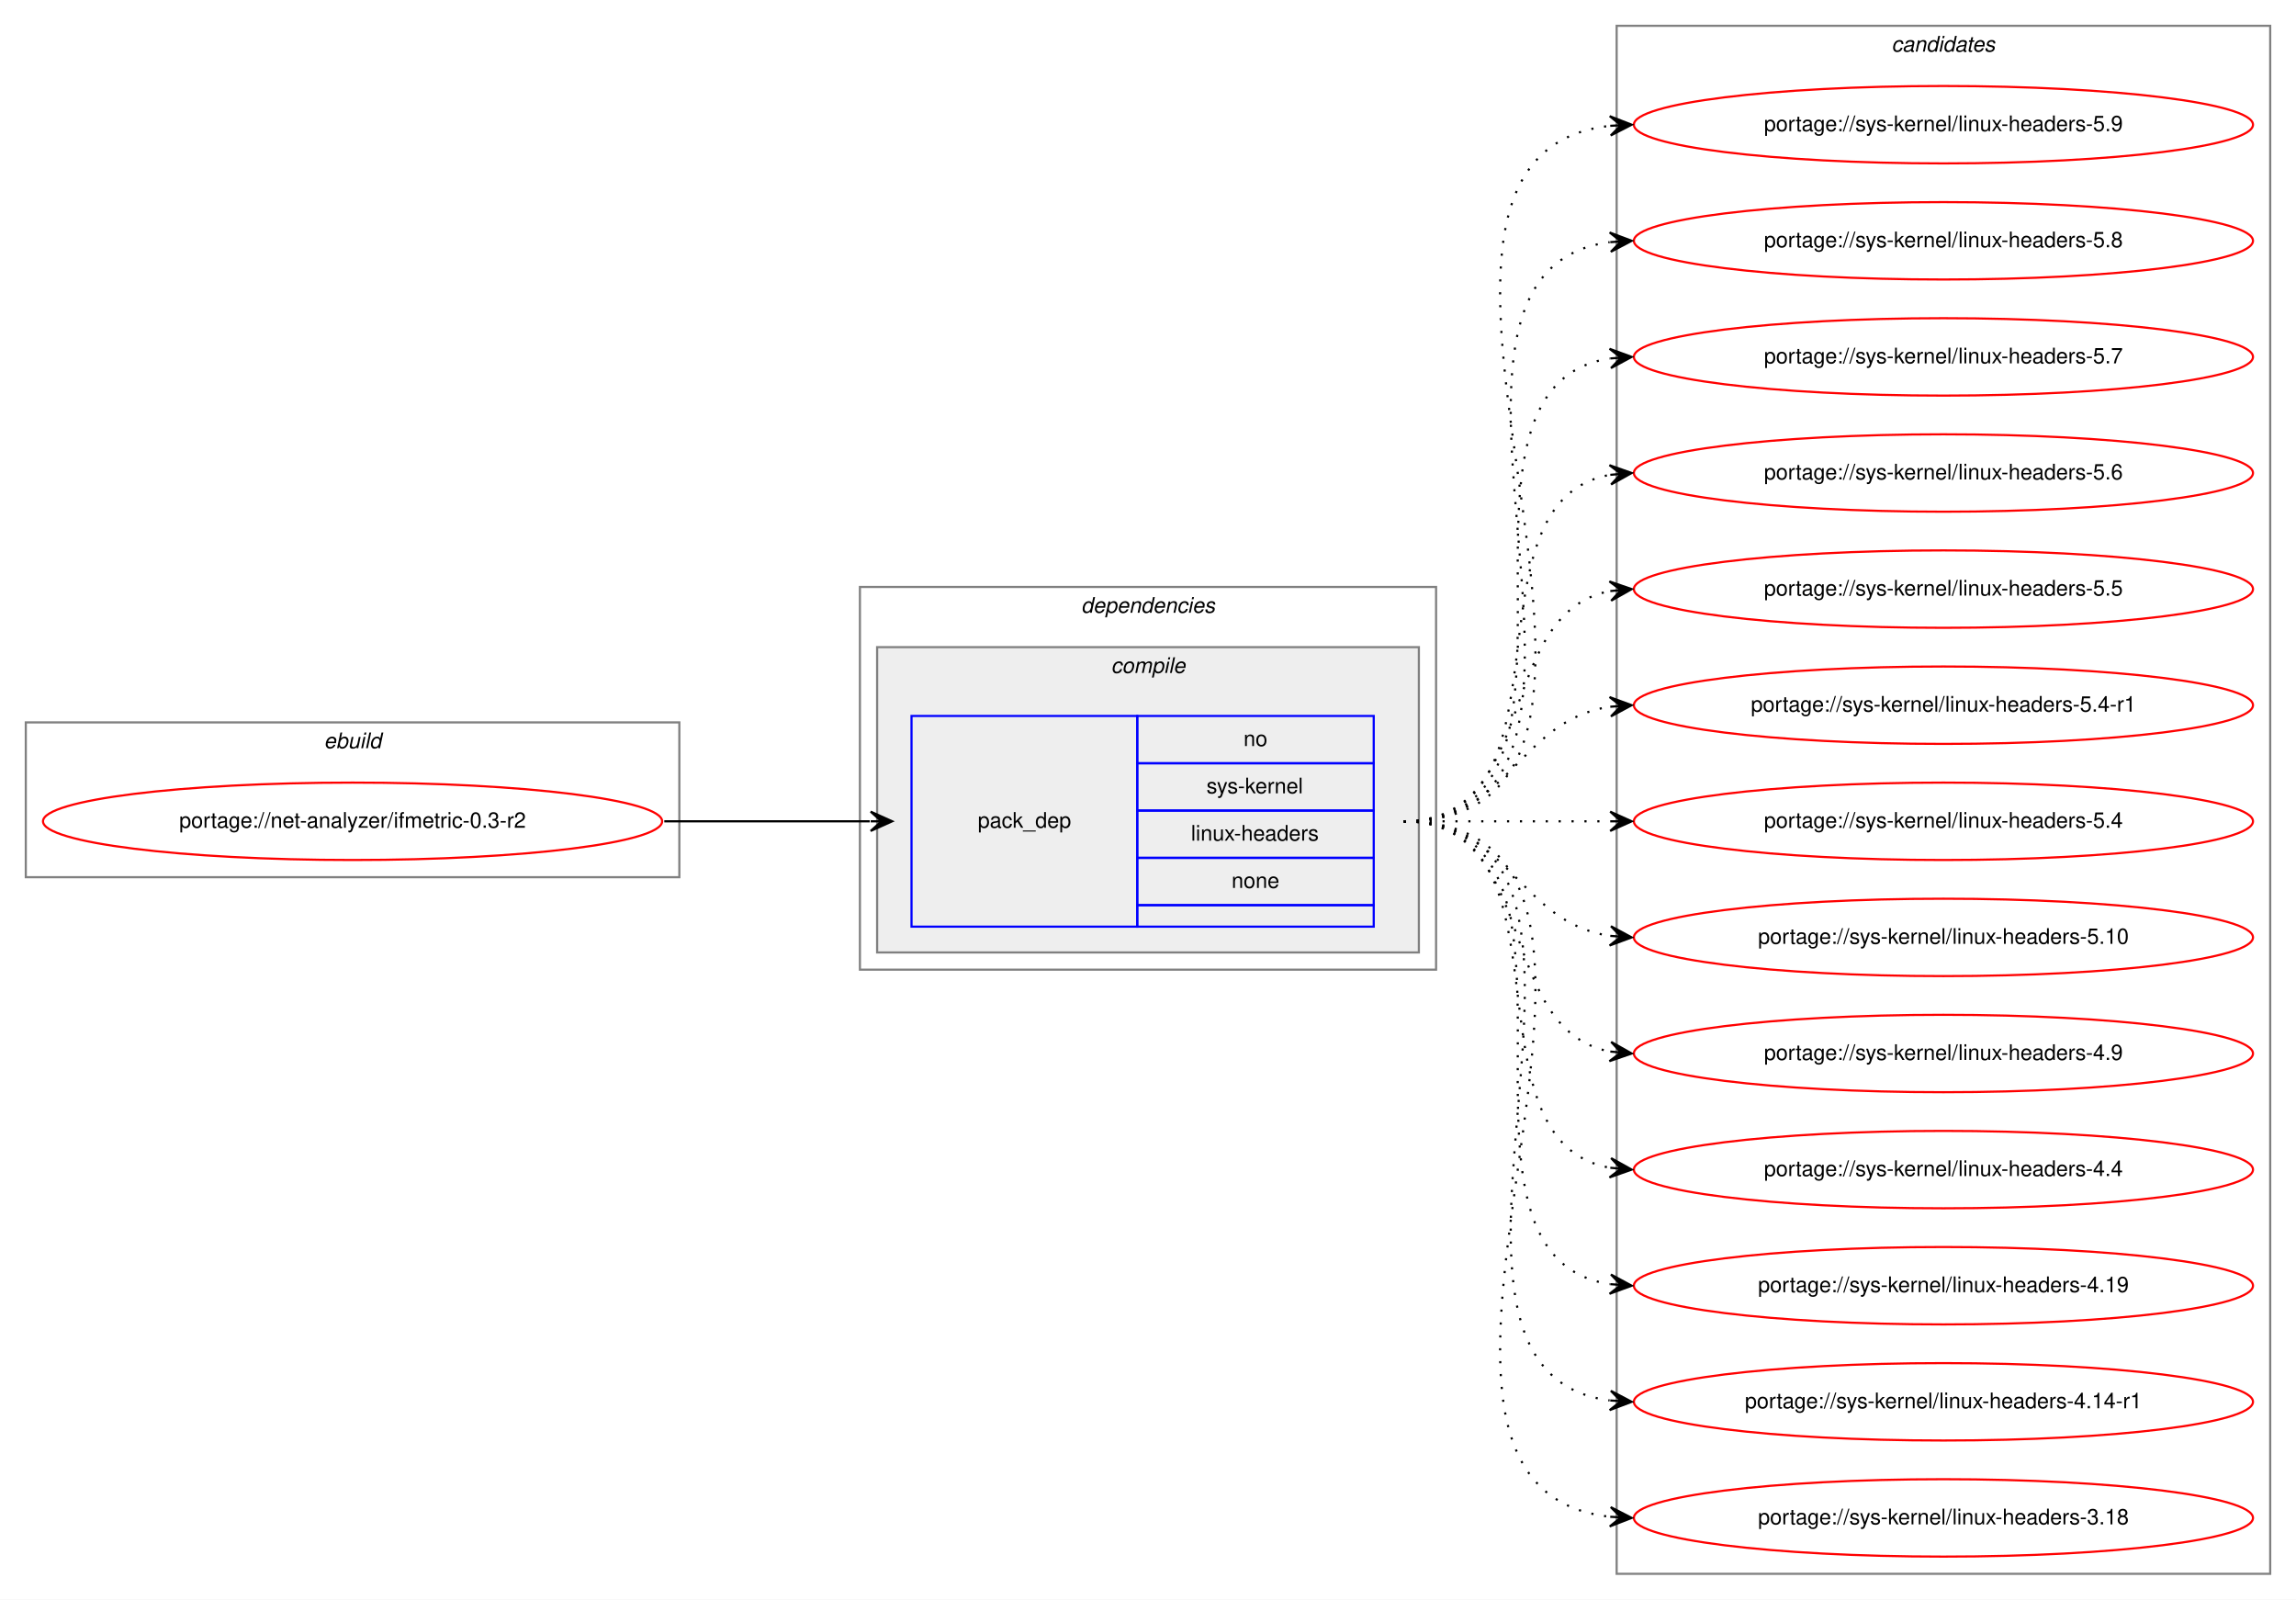
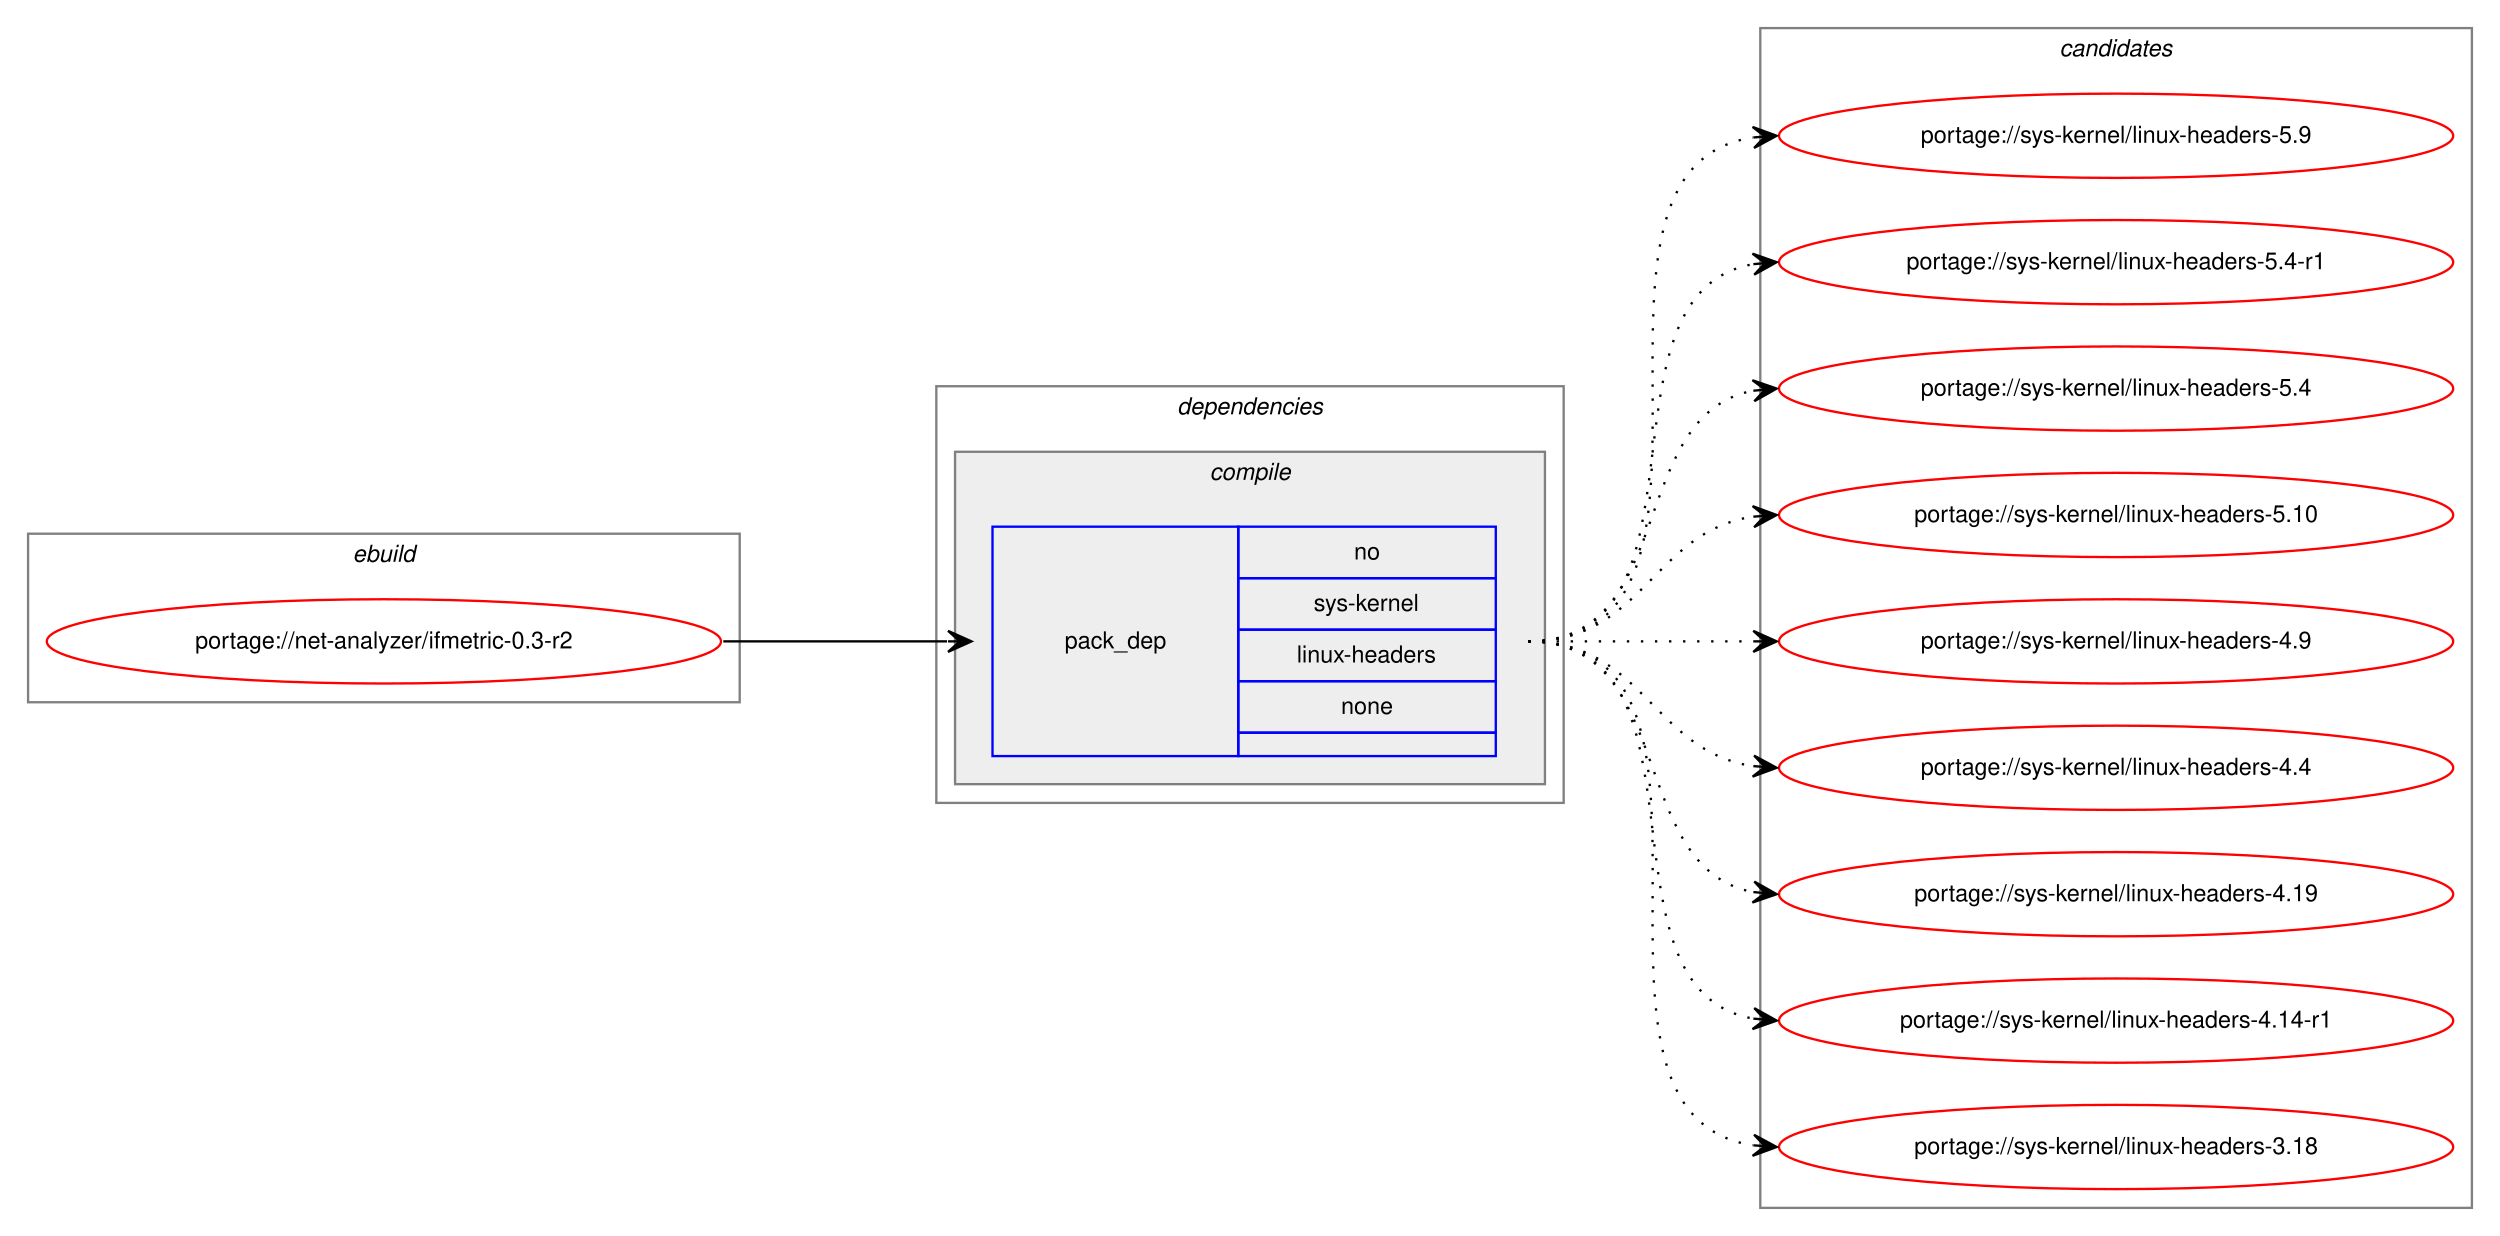
- <svg xmlns="http://www.w3.org/2000/svg" xmlns:xlink="http://www.w3.org/1999/xlink" width="1068pt" height="744pt" viewBox="0.00 0.00 1068.00 744.00">
-   <g id="graph0" class="graph" transform="scale(1 1) rotate(0) translate(4 740)">
-     <polygon fill="white" stroke="transparent" points="-4,4 -4,-740 1064,-740 1064,4 -4,4" />
+ <svg xmlns="http://www.w3.org/2000/svg" xmlns:xlink="http://www.w3.org/1999/xlink" width="1068pt" height="528pt" viewBox="0.00 0.00 1068.00 528.00">
+   <g id="graph0" class="graph" transform="scale(1 1) rotate(0) translate(4 524)">
+     <polygon fill="white" stroke="transparent" points="-4,4 -4,-524 1064,-524 1064,4 -4,4" />
    <g id="clust1" class="cluster">
-       <polygon fill="none" stroke="gray" points="8,-332 8,-404 312,-404 312,-332 8,-332" />
-       <text text-anchor="start" x="146.66" y="-392" font-family="Helvetica,sans-Serif" font-style="italic" font-size="10.00">ebuild</text>
+       <polygon fill="none" stroke="gray" points="8,-224 8,-296 312,-296 312,-224 8,-224" />
+       <text text-anchor="start" x="146.66" y="-284" font-family="Helvetica,sans-Serif" font-style="italic" font-size="10.00">ebuild</text>
    </g>
    <g id="clust2" class="cluster">
-       <polygon fill="none" stroke="gray" points="396,-289 396,-467 664,-467 664,-289 396,-289" />
-       <text text-anchor="start" x="498.88" y="-455" font-family="Helvetica,sans-Serif" font-style="italic" font-size="10.00">dependencies</text>
+       <polygon fill="none" stroke="gray" points="396,-181 396,-359 664,-359 664,-181 396,-181" />
+       <text text-anchor="start" x="498.88" y="-347" font-family="Helvetica,sans-Serif" font-style="italic" font-size="10.00">dependencies</text>
    </g>
    <g id="clust3" class="cluster">
-       <polygon fill="#eeeeee" stroke="gray" points="404,-297 404,-439 656,-439 656,-297 404,-297" />
-       <text text-anchor="start" x="512.78" y="-427" font-family="Helvetica,sans-Serif" font-style="italic" font-size="10.00">compile</text>
+       <polygon fill="#eeeeee" stroke="gray" points="404,-189 404,-331 656,-331 656,-189 404,-189" />
+       <text text-anchor="start" x="512.78" y="-319" font-family="Helvetica,sans-Serif" font-style="italic" font-size="10.00">compile</text>
    </g>
    <g id="clust7" class="cluster">
-       <polygon fill="none" stroke="gray" points="748,-8 748,-728 1052,-728 1052,-8 748,-8" />
-       <text text-anchor="start" x="875.82" y="-716" font-family="Helvetica,sans-Serif" font-style="italic" font-size="10.00">candidates</text>
+       <polygon fill="none" stroke="gray" points="748,-8 748,-512 1052,-512 1052,-8 748,-8" />
+       <text text-anchor="start" x="875.82" y="-500" font-family="Helvetica,sans-Serif" font-style="italic" font-size="10.00">candidates</text>
    </g>
    <g id="node1" class="node">
      <g id="a_node1">
        <a xlink:href="../net-analyzer/ifmetric-0.3-r2.svg" xlink:title="portage://net-analyzer/ifmetric-0.3-r2">
-           <ellipse fill="none" stroke="red" cx="160" cy="-358" rx="144" ry="18" />
-           <text text-anchor="middle" x="160" y="-355" font-family="Helvetica,sans-Serif" font-size="10.00">portage://net-analyzer/ifmetric-0.3-r2</text>
+           <ellipse fill="none" stroke="red" cx="160" cy="-250" rx="144" ry="18" />
+           <text text-anchor="middle" x="160" y="-247" font-family="Helvetica,sans-Serif" font-size="10.00">portage://net-analyzer/ifmetric-0.3-r2</text>
        </a>
      </g>
    </g>
    <g id="node2" class="node">
-       <polygon fill="none" stroke="blue" points="420,-309 420,-407 525,-407 525,-309 420,-309" />
-       <text text-anchor="start" x="450.82" y="-355" font-family="Helvetica,sans-Serif" font-size="10.00">pack_dep</text>
-       <polygon fill="none" stroke="blue" points="525,-385 525,-407 635,-407 635,-385 525,-385" />
-       <text text-anchor="start" x="574.44" y="-393" font-family="Helvetica,sans-Serif" font-size="10.00">no</text>
-       <polygon fill="none" stroke="blue" points="525,-363 525,-385 635,-385 635,-363 525,-363" />
-       <text text-anchor="start" x="557.22" y="-371" font-family="Helvetica,sans-Serif" font-size="10.00">sys-kernel</text>
-       <polygon fill="none" stroke="blue" points="525,-341 525,-363 635,-363 635,-341 525,-341" />
-       <text text-anchor="start" x="550" y="-349" font-family="Helvetica,sans-Serif" font-size="10.00">linux-headers</text>
-       <polygon fill="none" stroke="blue" points="525,-319 525,-341 635,-341 635,-319 525,-319" />
-       <text text-anchor="start" x="568.88" y="-327" font-family="Helvetica,sans-Serif" font-size="10.00">none</text>
-       <polygon fill="none" stroke="blue" points="525,-309 525,-319 635,-319 635,-309 525,-309" />
+       <polygon fill="none" stroke="blue" points="420,-201 420,-299 525,-299 525,-201 420,-201" />
+       <text text-anchor="start" x="450.82" y="-247" font-family="Helvetica,sans-Serif" font-size="10.00">pack_dep</text>
+       <polygon fill="none" stroke="blue" points="525,-277 525,-299 635,-299 635,-277 525,-277" />
+       <text text-anchor="start" x="574.44" y="-285" font-family="Helvetica,sans-Serif" font-size="10.00">no</text>
+       <polygon fill="none" stroke="blue" points="525,-255 525,-277 635,-277 635,-255 525,-255" />
+       <text text-anchor="start" x="557.22" y="-263" font-family="Helvetica,sans-Serif" font-size="10.00">sys-kernel</text>
+       <polygon fill="none" stroke="blue" points="525,-233 525,-255 635,-255 635,-233 525,-233" />
+       <text text-anchor="start" x="550" y="-241" font-family="Helvetica,sans-Serif" font-size="10.00">linux-headers</text>
+       <polygon fill="none" stroke="blue" points="525,-211 525,-233 635,-233 635,-211 525,-211" />
+       <text text-anchor="start" x="568.88" y="-219" font-family="Helvetica,sans-Serif" font-size="10.00">none</text>
+       <polygon fill="none" stroke="blue" points="525,-201 525,-211 635,-211 635,-201 525,-201" />
    </g>
    <g id="edge1" class="edge">
-       <path fill="none" stroke="black" d="M305,-358C348.43,-358 361.83,-358 400.57,-358" />
-       <polygon fill="black" stroke="black" points="411,-358 401,-362.5 406,-358 401,-358 401,-358 401,-358 406,-358 401,-353.5 411,-358 411,-358" />
+       <path fill="none" stroke="black" d="M305,-250C348.43,-250 361.83,-250 400.57,-250" />
+       <polygon fill="black" stroke="black" points="411,-250 401,-254.5 406,-250 401,-250 401,-250 401,-250 406,-250 401,-245.5 411,-250 411,-250" />
    </g>
    <g id="node3" class="node">
      <g id="a_node3">
        <a xlink:href="../sys-kernel/linux-headers-5.9.svg" xlink:title="portage://sys-kernel/linux-headers-5.9">
-           <ellipse fill="none" stroke="red" cx="900" cy="-682" rx="144" ry="18" />
-           <text text-anchor="middle" x="900" y="-679" font-family="Helvetica,sans-Serif" font-size="10.00">portage://sys-kernel/linux-headers-5.9</text>
+           <ellipse fill="none" stroke="red" cx="900" cy="-466" rx="144" ry="18" />
+           <text text-anchor="middle" x="900" y="-463" font-family="Helvetica,sans-Serif" font-size="10.00">portage://sys-kernel/linux-headers-5.9</text>
        </a>
      </g>
    </g>
    <g id="edge2" class="edge">
-       <path fill="none" stroke="black" stroke-dasharray="1,5" d="M649,-358C796.96,-358 612.53,-666.99 744.91,-681.47" />
-       <polygon fill="black" stroke="black" points="755,-682 744.78,-685.97 750.01,-681.74 745.01,-681.48 745.01,-681.48 745.01,-681.48 750.01,-681.74 745.25,-676.99 755,-682 755,-682" />
+       <path fill="none" stroke="black" stroke-dasharray="1,5" d="M649,-250C752.28,-250 655.19,-451.49 744.77,-465.26" />
+       <polygon fill="black" stroke="black" points="755,-466 744.7,-469.77 750.01,-465.64 745.03,-465.28 745.03,-465.28 745.03,-465.28 750.01,-465.64 745.35,-460.79 755,-466 755,-466" />
    </g>
    <g id="node4" class="node">
      <g id="a_node4">
-         <a xlink:href="../sys-kernel/linux-headers-5.8.svg" xlink:title="portage://sys-kernel/linux-headers-5.8">
-           <ellipse fill="none" stroke="red" cx="900" cy="-628" rx="144" ry="18" />
-           <text text-anchor="middle" x="900" y="-625" font-family="Helvetica,sans-Serif" font-size="10.00">portage://sys-kernel/linux-headers-5.8</text>
-         </a>
-       </g>
-     </g>
-     <g id="edge3" class="edge">
-       <path fill="none" stroke="black" stroke-dasharray="1,5" d="M649,-358C774.27,-358 634.46,-612.92 744.71,-627.36" />
-       <polygon fill="black" stroke="black" points="755,-628 744.74,-631.87 750.01,-627.69 745.02,-627.38 745.02,-627.38 745.02,-627.38 750.01,-627.69 745.3,-622.89 755,-628 755,-628" />
-     </g>
-     <g id="node5" class="node">
-       <g id="a_node5">
-         <a xlink:href="../sys-kernel/linux-headers-5.7.svg" xlink:title="portage://sys-kernel/linux-headers-5.7">
-           <ellipse fill="none" stroke="red" cx="900" cy="-574" rx="144" ry="18" />
-           <text text-anchor="middle" x="900" y="-571" font-family="Helvetica,sans-Serif" font-size="10.00">portage://sys-kernel/linux-headers-5.7</text>
-         </a>
-       </g>
-     </g>
-     <g id="edge4" class="edge">
-       <path fill="none" stroke="black" stroke-dasharray="1,5" d="M649,-358C752.28,-358 655.19,-559.49 744.77,-573.26" />
-       <polygon fill="black" stroke="black" points="755,-574 744.7,-577.77 750.01,-573.64 745.03,-573.28 745.03,-573.28 745.03,-573.28 750.01,-573.64 745.35,-568.79 755,-574 755,-574" />
-     </g>
-     <g id="node6" class="node">
-       <g id="a_node6">
-         <a xlink:href="../sys-kernel/linux-headers-5.6.svg" xlink:title="portage://sys-kernel/linux-headers-5.6">
-           <ellipse fill="none" stroke="red" cx="900" cy="-520" rx="144" ry="18" />
-           <text text-anchor="middle" x="900" y="-517" font-family="Helvetica,sans-Serif" font-size="10.00">portage://sys-kernel/linux-headers-5.6</text>
-         </a>
-       </g>
-     </g>
-     <g id="edge5" class="edge">
-       <path fill="none" stroke="black" stroke-dasharray="1,5" d="M649,-358C731.35,-358 674.36,-506.38 744.73,-519.13" />
-       <polygon fill="black" stroke="black" points="755,-520 744.66,-523.64 750.02,-519.58 745.04,-519.15 745.04,-519.15 745.04,-519.15 750.02,-519.58 745.42,-514.67 755,-520 755,-520" />
-     </g>
-     <g id="node7" class="node">
-       <g id="a_node7">
-         <a xlink:href="../sys-kernel/linux-headers-5.5.svg" xlink:title="portage://sys-kernel/linux-headers-5.5">
-           <ellipse fill="none" stroke="red" cx="900" cy="-466" rx="144" ry="18" />
-           <text text-anchor="middle" x="900" y="-463" font-family="Helvetica,sans-Serif" font-size="10.00">portage://sys-kernel/linux-headers-5.5</text>
-         </a>
-       </g>
-     </g>
-     <g id="edge6" class="edge">
-       <path fill="none" stroke="black" stroke-dasharray="1,5" d="M649,-358C712.58,-358 690.58,-454.51 744.79,-465.07" />
-       <polygon fill="black" stroke="black" points="755,-466 744.63,-469.57 750.02,-465.54 745.04,-465.09 745.04,-465.09 745.04,-465.09 750.02,-465.54 745.45,-460.61 755,-466 755,-466" />
-     </g>
-     <g id="node8" class="node">
-       <g id="a_node8">
        <a xlink:href="../sys-kernel/linux-headers-5.4-r1.svg" xlink:title="portage://sys-kernel/linux-headers-5.4-r1">
          <ellipse fill="none" stroke="red" cx="900" cy="-412" rx="144" ry="18" />
          <text text-anchor="middle" x="900" y="-409" font-family="Helvetica,sans-Serif" font-size="10.00">portage://sys-kernel/linux-headers-5.4-r1</text>
        </a>
      </g>
    </g>
-     <g id="edge7" class="edge">
-       <path fill="none" stroke="black" stroke-dasharray="1,5" d="M649,-358C698.26,-358 701.85,-404.87 744.86,-411.28" />
-       <polygon fill="black" stroke="black" points="755,-412 744.71,-415.78 750.01,-411.64 745.03,-411.29 745.03,-411.29 745.03,-411.29 750.01,-411.64 745.35,-406.8 755,-412 755,-412" />
+     <g id="edge3" class="edge">
+       <path fill="none" stroke="black" stroke-dasharray="1,5" d="M649,-250C731.35,-250 674.36,-398.38 744.73,-411.13" />
+       <polygon fill="black" stroke="black" points="755,-412 744.66,-415.64 750.02,-411.58 745.04,-411.15 745.04,-411.15 745.04,-411.15 750.02,-411.58 745.42,-406.67 755,-412 755,-412" />
    </g>
-     <g id="node9" class="node">
-       <g id="a_node9">
+     <g id="node5" class="node">
+       <g id="a_node5">
        <a xlink:href="../sys-kernel/linux-headers-5.4.svg" xlink:title="portage://sys-kernel/linux-headers-5.4">
          <ellipse fill="none" stroke="red" cx="900" cy="-358" rx="144" ry="18" />
          <text text-anchor="middle" x="900" y="-355" font-family="Helvetica,sans-Serif" font-size="10.00">portage://sys-kernel/linux-headers-5.4</text>
        </a>
      </g>
    </g>
-     <g id="edge8" class="edge">
-       <path fill="none" stroke="black" stroke-dasharray="1,5" d="M649,-358C692.43,-358 705.83,-358 744.57,-358" />
-       <polygon fill="black" stroke="black" points="755,-358 745,-362.5 750,-358 745,-358 745,-358 745,-358 750,-358 745,-353.5 755,-358 755,-358" />
+     <g id="edge4" class="edge">
+       <path fill="none" stroke="black" stroke-dasharray="1,5" d="M649,-250C712.58,-250 690.58,-346.51 744.79,-357.07" />
+       <polygon fill="black" stroke="black" points="755,-358 744.63,-361.57 750.02,-357.54 745.04,-357.09 745.04,-357.09 745.04,-357.09 750.02,-357.54 745.45,-352.61 755,-358 755,-358" />
    </g>
-     <g id="node10" class="node">
-       <g id="a_node10">
+     <g id="node6" class="node">
+       <g id="a_node6">
        <a xlink:href="../sys-kernel/linux-headers-5.10.svg" xlink:title="portage://sys-kernel/linux-headers-5.10">
          <ellipse fill="none" stroke="red" cx="900" cy="-304" rx="144" ry="18" />
          <text text-anchor="middle" x="900" y="-301" font-family="Helvetica,sans-Serif" font-size="10.00">portage://sys-kernel/linux-headers-5.10</text>
        </a>
      </g>
    </g>
-     <g id="edge9" class="edge">
-       <path fill="none" stroke="black" stroke-dasharray="1,5" d="M649,-358C698.26,-358 701.85,-311.13 744.86,-304.72" />
-       <polygon fill="black" stroke="black" points="755,-304 745.35,-309.2 750.01,-304.36 745.03,-304.71 745.03,-304.71 745.03,-304.71 750.01,-304.36 744.71,-300.22 755,-304 755,-304" />
+     <g id="edge5" class="edge">
+       <path fill="none" stroke="black" stroke-dasharray="1,5" d="M649,-250C698.26,-250 701.85,-296.87 744.86,-303.28" />
+       <polygon fill="black" stroke="black" points="755,-304 744.71,-307.78 750.01,-303.64 745.03,-303.29 745.03,-303.29 745.03,-303.29 750.01,-303.64 745.35,-298.8 755,-304 755,-304" />
    </g>
-     <g id="node11" class="node">
-       <g id="a_node11">
+     <g id="node7" class="node">
+       <g id="a_node7">
        <a xlink:href="../sys-kernel/linux-headers-4.9.svg" xlink:title="portage://sys-kernel/linux-headers-4.9">
          <ellipse fill="none" stroke="red" cx="900" cy="-250" rx="144" ry="18" />
          <text text-anchor="middle" x="900" y="-247" font-family="Helvetica,sans-Serif" font-size="10.00">portage://sys-kernel/linux-headers-4.9</text>
        </a>
      </g>
    </g>
-     <g id="edge10" class="edge">
-       <path fill="none" stroke="black" stroke-dasharray="1,5" d="M649,-358C712.58,-358 690.58,-261.49 744.79,-250.93" />
-       <polygon fill="black" stroke="black" points="755,-250 745.45,-255.39 750.02,-250.46 745.04,-250.91 745.04,-250.91 745.04,-250.91 750.02,-250.46 744.63,-246.43 755,-250 755,-250" />
+     <g id="edge6" class="edge">
+       <path fill="none" stroke="black" stroke-dasharray="1,5" d="M649,-250C692.43,-250 705.83,-250 744.57,-250" />
+       <polygon fill="black" stroke="black" points="755,-250 745,-254.5 750,-250 745,-250 745,-250 745,-250 750,-250 745,-245.5 755,-250 755,-250" />
    </g>
-     <g id="node12" class="node">
-       <g id="a_node12">
+     <g id="node8" class="node">
+       <g id="a_node8">
        <a xlink:href="../sys-kernel/linux-headers-4.4.svg" xlink:title="portage://sys-kernel/linux-headers-4.4">
          <ellipse fill="none" stroke="red" cx="900" cy="-196" rx="144" ry="18" />
          <text text-anchor="middle" x="900" y="-193" font-family="Helvetica,sans-Serif" font-size="10.00">portage://sys-kernel/linux-headers-4.4</text>
        </a>
      </g>
    </g>
-     <g id="edge11" class="edge">
-       <path fill="none" stroke="black" stroke-dasharray="1,5" d="M649,-358C731.35,-358 674.36,-209.62 744.73,-196.87" />
-       <polygon fill="black" stroke="black" points="755,-196 745.42,-201.33 750.02,-196.42 745.04,-196.85 745.04,-196.85 745.04,-196.85 750.02,-196.42 744.66,-192.36 755,-196 755,-196" />
+     <g id="edge7" class="edge">
+       <path fill="none" stroke="black" stroke-dasharray="1,5" d="M649,-250C698.26,-250 701.85,-203.13 744.86,-196.72" />
+       <polygon fill="black" stroke="black" points="755,-196 745.35,-201.2 750.01,-196.36 745.03,-196.71 745.03,-196.71 745.03,-196.71 750.01,-196.36 744.71,-192.22 755,-196 755,-196" />
    </g>
-     <g id="node13" class="node">
-       <g id="a_node13">
+     <g id="node9" class="node">
+       <g id="a_node9">
        <a xlink:href="../sys-kernel/linux-headers-4.19.svg" xlink:title="portage://sys-kernel/linux-headers-4.19">
          <ellipse fill="none" stroke="red" cx="900" cy="-142" rx="144" ry="18" />
          <text text-anchor="middle" x="900" y="-139" font-family="Helvetica,sans-Serif" font-size="10.00">portage://sys-kernel/linux-headers-4.19</text>
        </a>
      </g>
    </g>
-     <g id="edge12" class="edge">
-       <path fill="none" stroke="black" stroke-dasharray="1,5" d="M649,-358C752.28,-358 655.19,-156.51 744.77,-142.74" />
-       <polygon fill="black" stroke="black" points="755,-142 745.35,-147.21 750.01,-142.36 745.03,-142.72 745.03,-142.72 745.03,-142.72 750.01,-142.36 744.7,-138.23 755,-142 755,-142" />
+     <g id="edge8" class="edge">
+       <path fill="none" stroke="black" stroke-dasharray="1,5" d="M649,-250C712.58,-250 690.58,-153.49 744.79,-142.93" />
+       <polygon fill="black" stroke="black" points="755,-142 745.45,-147.39 750.02,-142.46 745.04,-142.91 745.04,-142.91 745.04,-142.91 750.02,-142.46 744.63,-138.43 755,-142 755,-142" />
    </g>
-     <g id="node14" class="node">
-       <g id="a_node14">
+     <g id="node10" class="node">
+       <g id="a_node10">
        <a xlink:href="../sys-kernel/linux-headers-4.14-r1.svg" xlink:title="portage://sys-kernel/linux-headers-4.14-r1">
          <ellipse fill="none" stroke="red" cx="900" cy="-88" rx="144" ry="18" />
          <text text-anchor="middle" x="900" y="-85" font-family="Helvetica,sans-Serif" font-size="10.00">portage://sys-kernel/linux-headers-4.14-r1</text>
        </a>
      </g>
    </g>
-     <g id="edge13" class="edge">
-       <path fill="none" stroke="black" stroke-dasharray="1,5" d="M649,-358C774.27,-358 634.46,-103.08 744.71,-88.64" />
-       <polygon fill="black" stroke="black" points="755,-88 745.3,-93.11 750.01,-88.31 745.02,-88.62 745.02,-88.62 745.02,-88.62 750.01,-88.31 744.74,-84.13 755,-88 755,-88" />
+     <g id="edge9" class="edge">
+       <path fill="none" stroke="black" stroke-dasharray="1,5" d="M649,-250C731.35,-250 674.36,-101.62 744.73,-88.87" />
+       <polygon fill="black" stroke="black" points="755,-88 745.42,-93.33 750.02,-88.42 745.04,-88.85 745.04,-88.85 745.04,-88.85 750.02,-88.42 744.66,-84.36 755,-88 755,-88" />
    </g>
-     <g id="node15" class="node">
-       <g id="a_node15">
+     <g id="node11" class="node">
+       <g id="a_node11">
        <a xlink:href="../sys-kernel/linux-headers-3.18.svg" xlink:title="portage://sys-kernel/linux-headers-3.18">
          <ellipse fill="none" stroke="red" cx="900" cy="-34" rx="144" ry="18" />
          <text text-anchor="middle" x="900" y="-31" font-family="Helvetica,sans-Serif" font-size="10.00">portage://sys-kernel/linux-headers-3.18</text>
        </a>
      </g>
    </g>
-     <g id="edge14" class="edge">
-       <path fill="none" stroke="black" stroke-dasharray="1,5" d="M649,-358C796.96,-358 612.53,-49.01 744.91,-34.53" />
-       <polygon fill="black" stroke="black" points="755,-34 745.25,-39.01 750.01,-34.26 745.01,-34.52 745.01,-34.52 745.01,-34.52 750.01,-34.26 744.78,-30.03 755,-34 755,-34" />
+     <g id="edge10" class="edge">
+       <path fill="none" stroke="black" stroke-dasharray="1,5" d="M649,-250C752.28,-250 655.19,-48.51 744.77,-34.74" />
+       <polygon fill="black" stroke="black" points="755,-34 745.35,-39.21 750.01,-34.36 745.03,-34.72 745.03,-34.72 745.03,-34.72 750.01,-34.36 744.7,-30.23 755,-34 755,-34" />
    </g>
  </g>
</svg>
